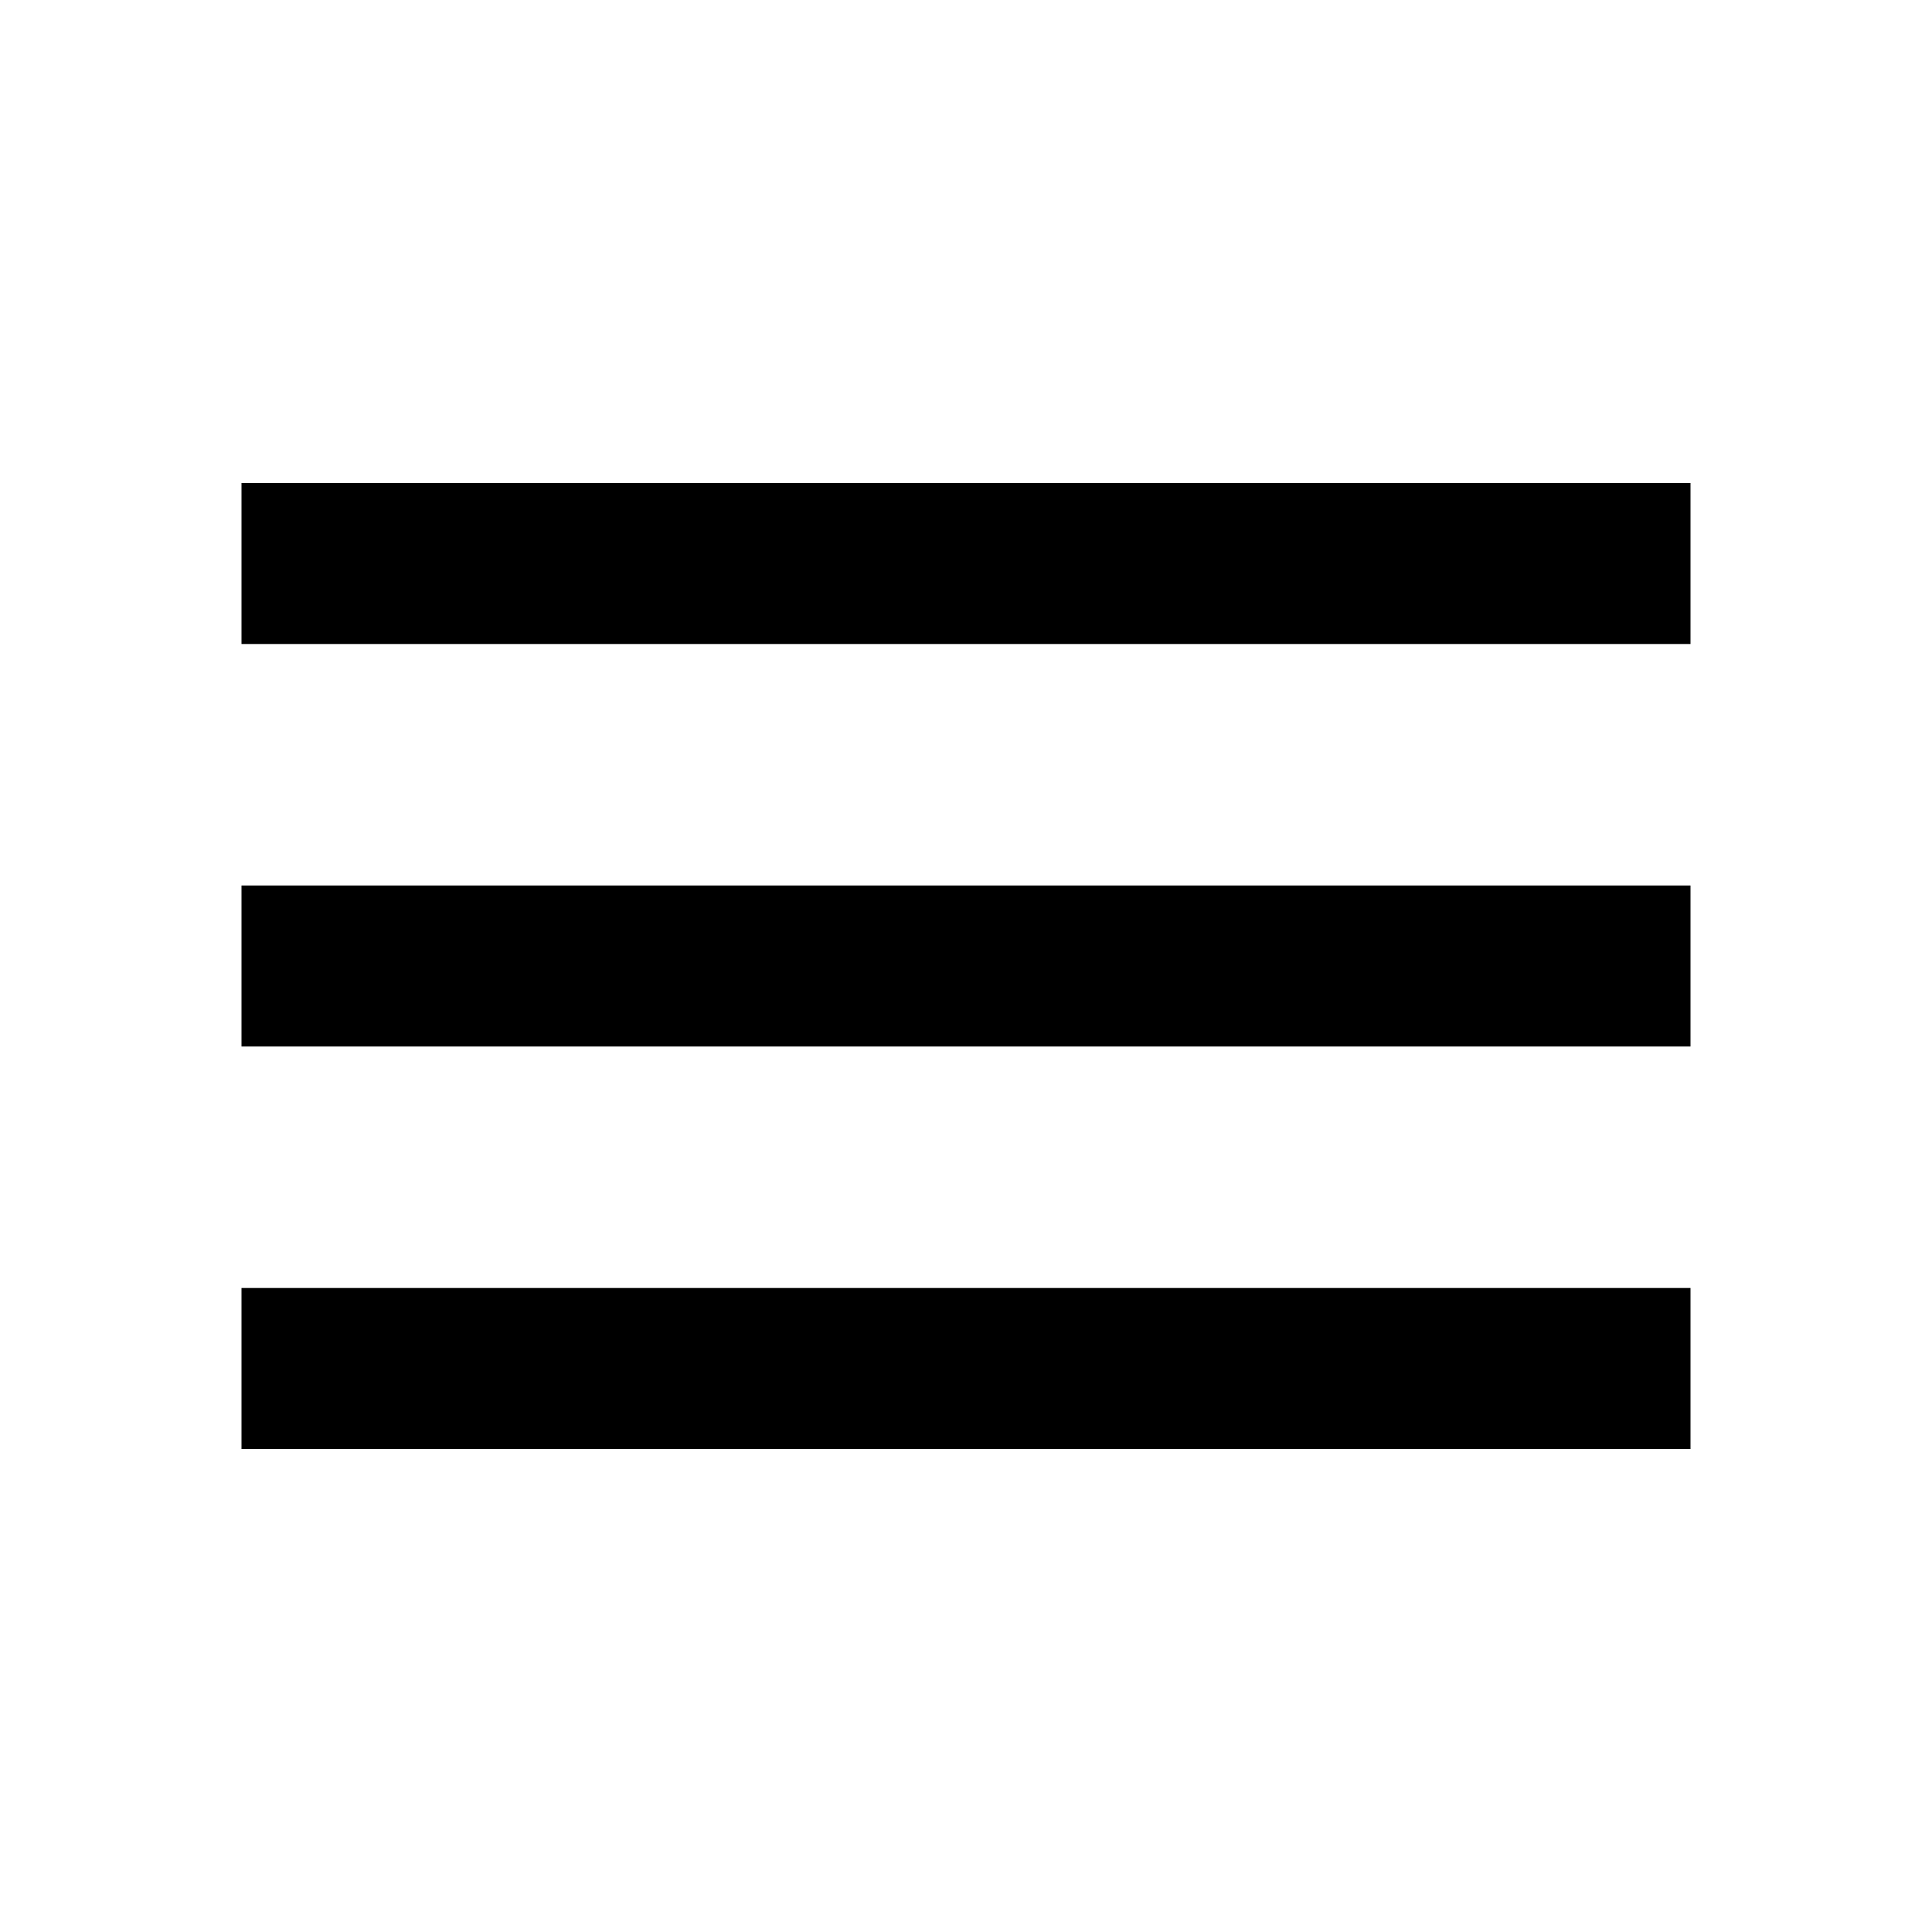
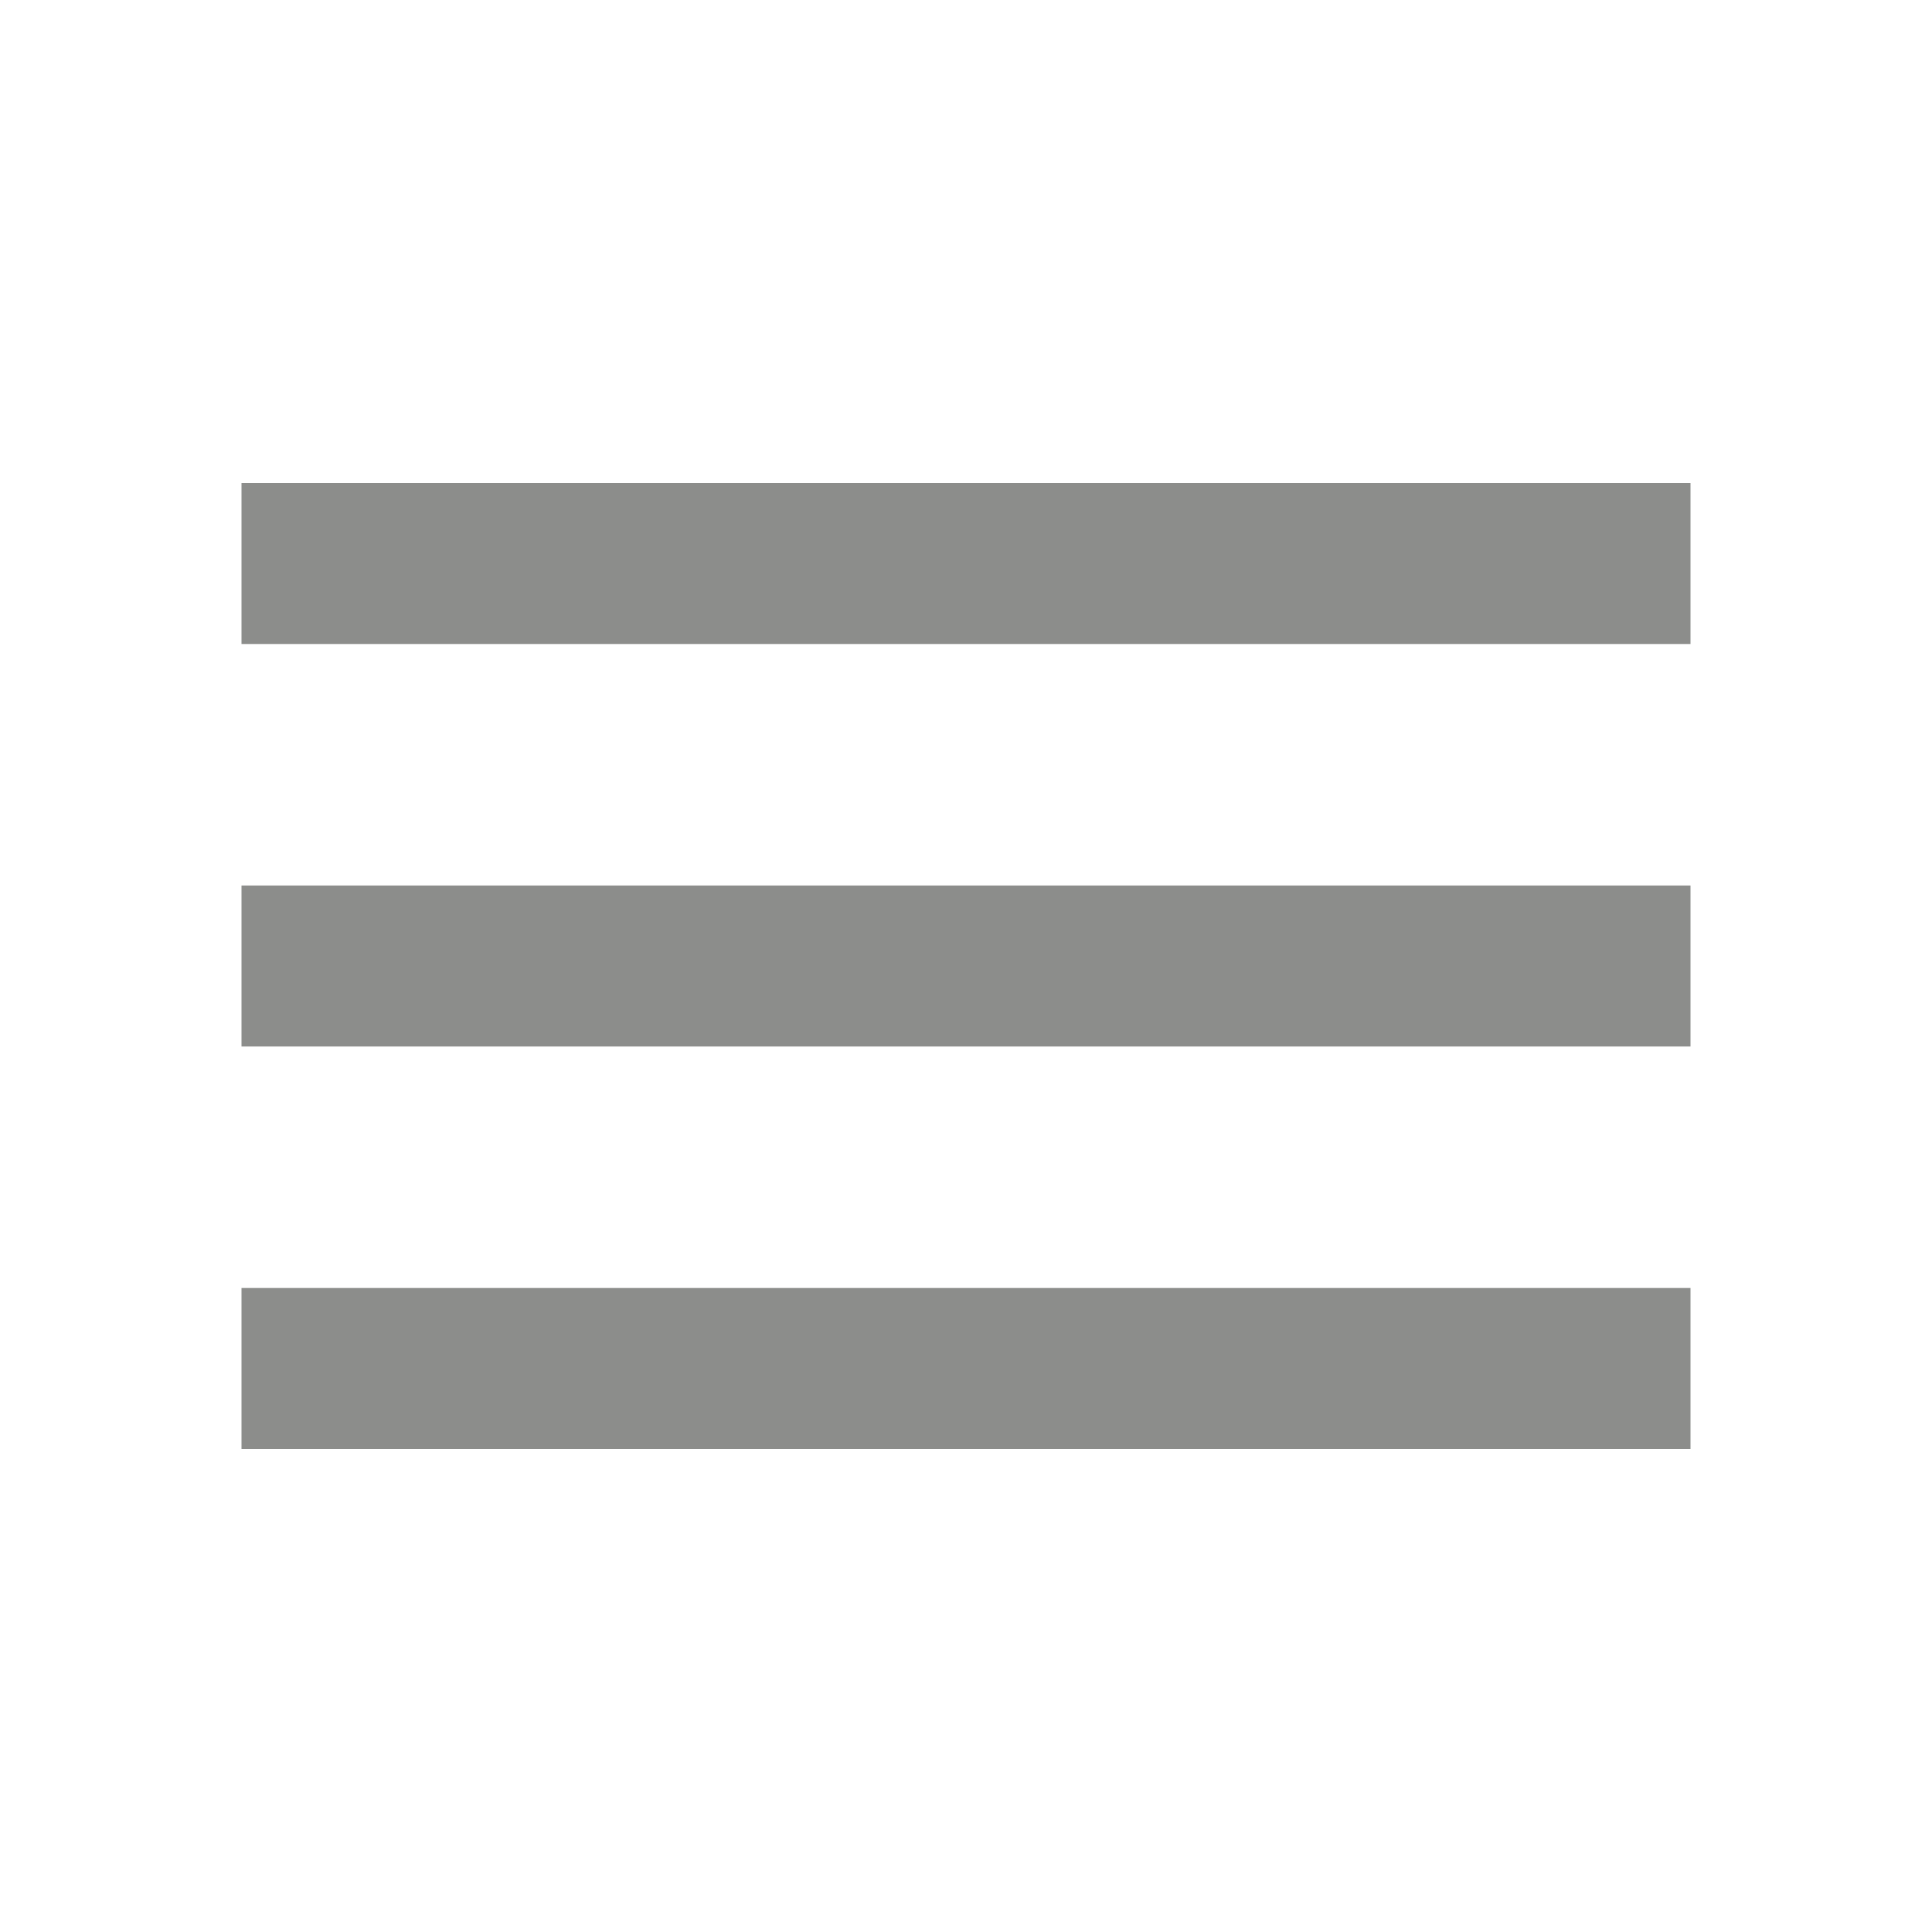
- <svg xmlns="http://www.w3.org/2000/svg" viewBox="0 0 24 24">
-   <path d="M3,6H21V8H3V6M3,11H21V13H3V11M3,16H21V18H3V16Z" />
+ <svg xmlns="http://www.w3.org/2000/svg" id="SvgjsSvg1033" width="288" height="288" version="1.1">
+   <defs id="SvgjsDefs1034" />
+   <g id="SvgjsG1035">
+     <svg viewBox="0 0 24 24" width="288" height="288">
+       <path d="M3,6H21V8H3V6M3,11H21V13H3V11M3,16H21V18H3V16Z" fill="#8c8d8b" class="svgShape color000000-0 selectable" />
+     </svg>
+   </g>
</svg>
